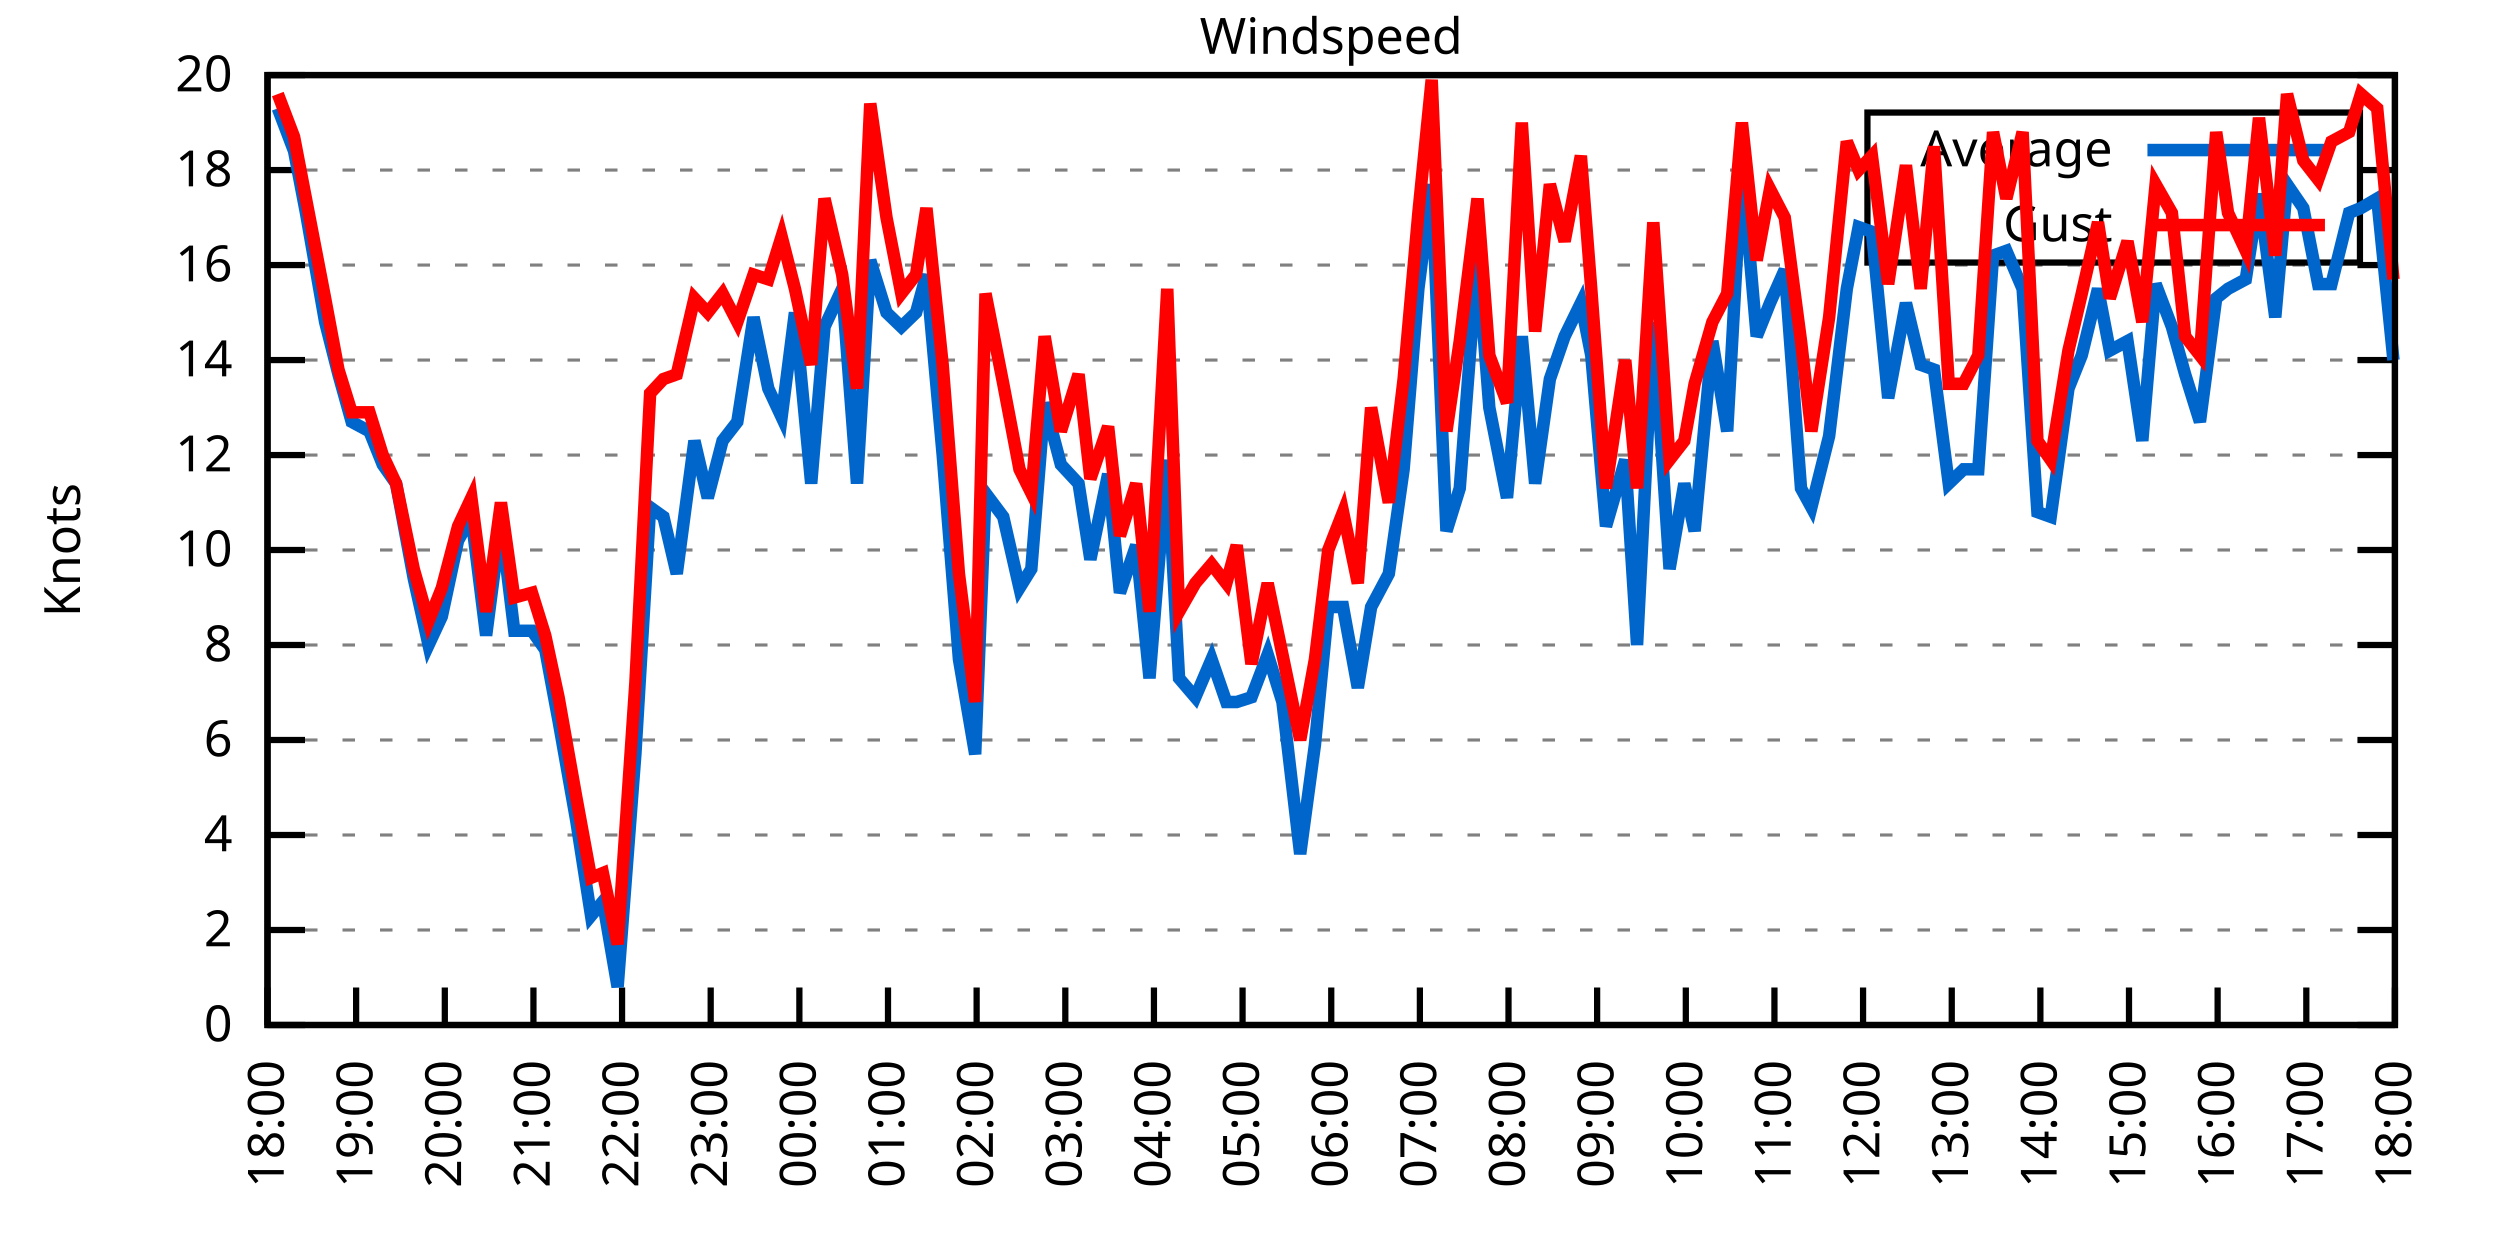
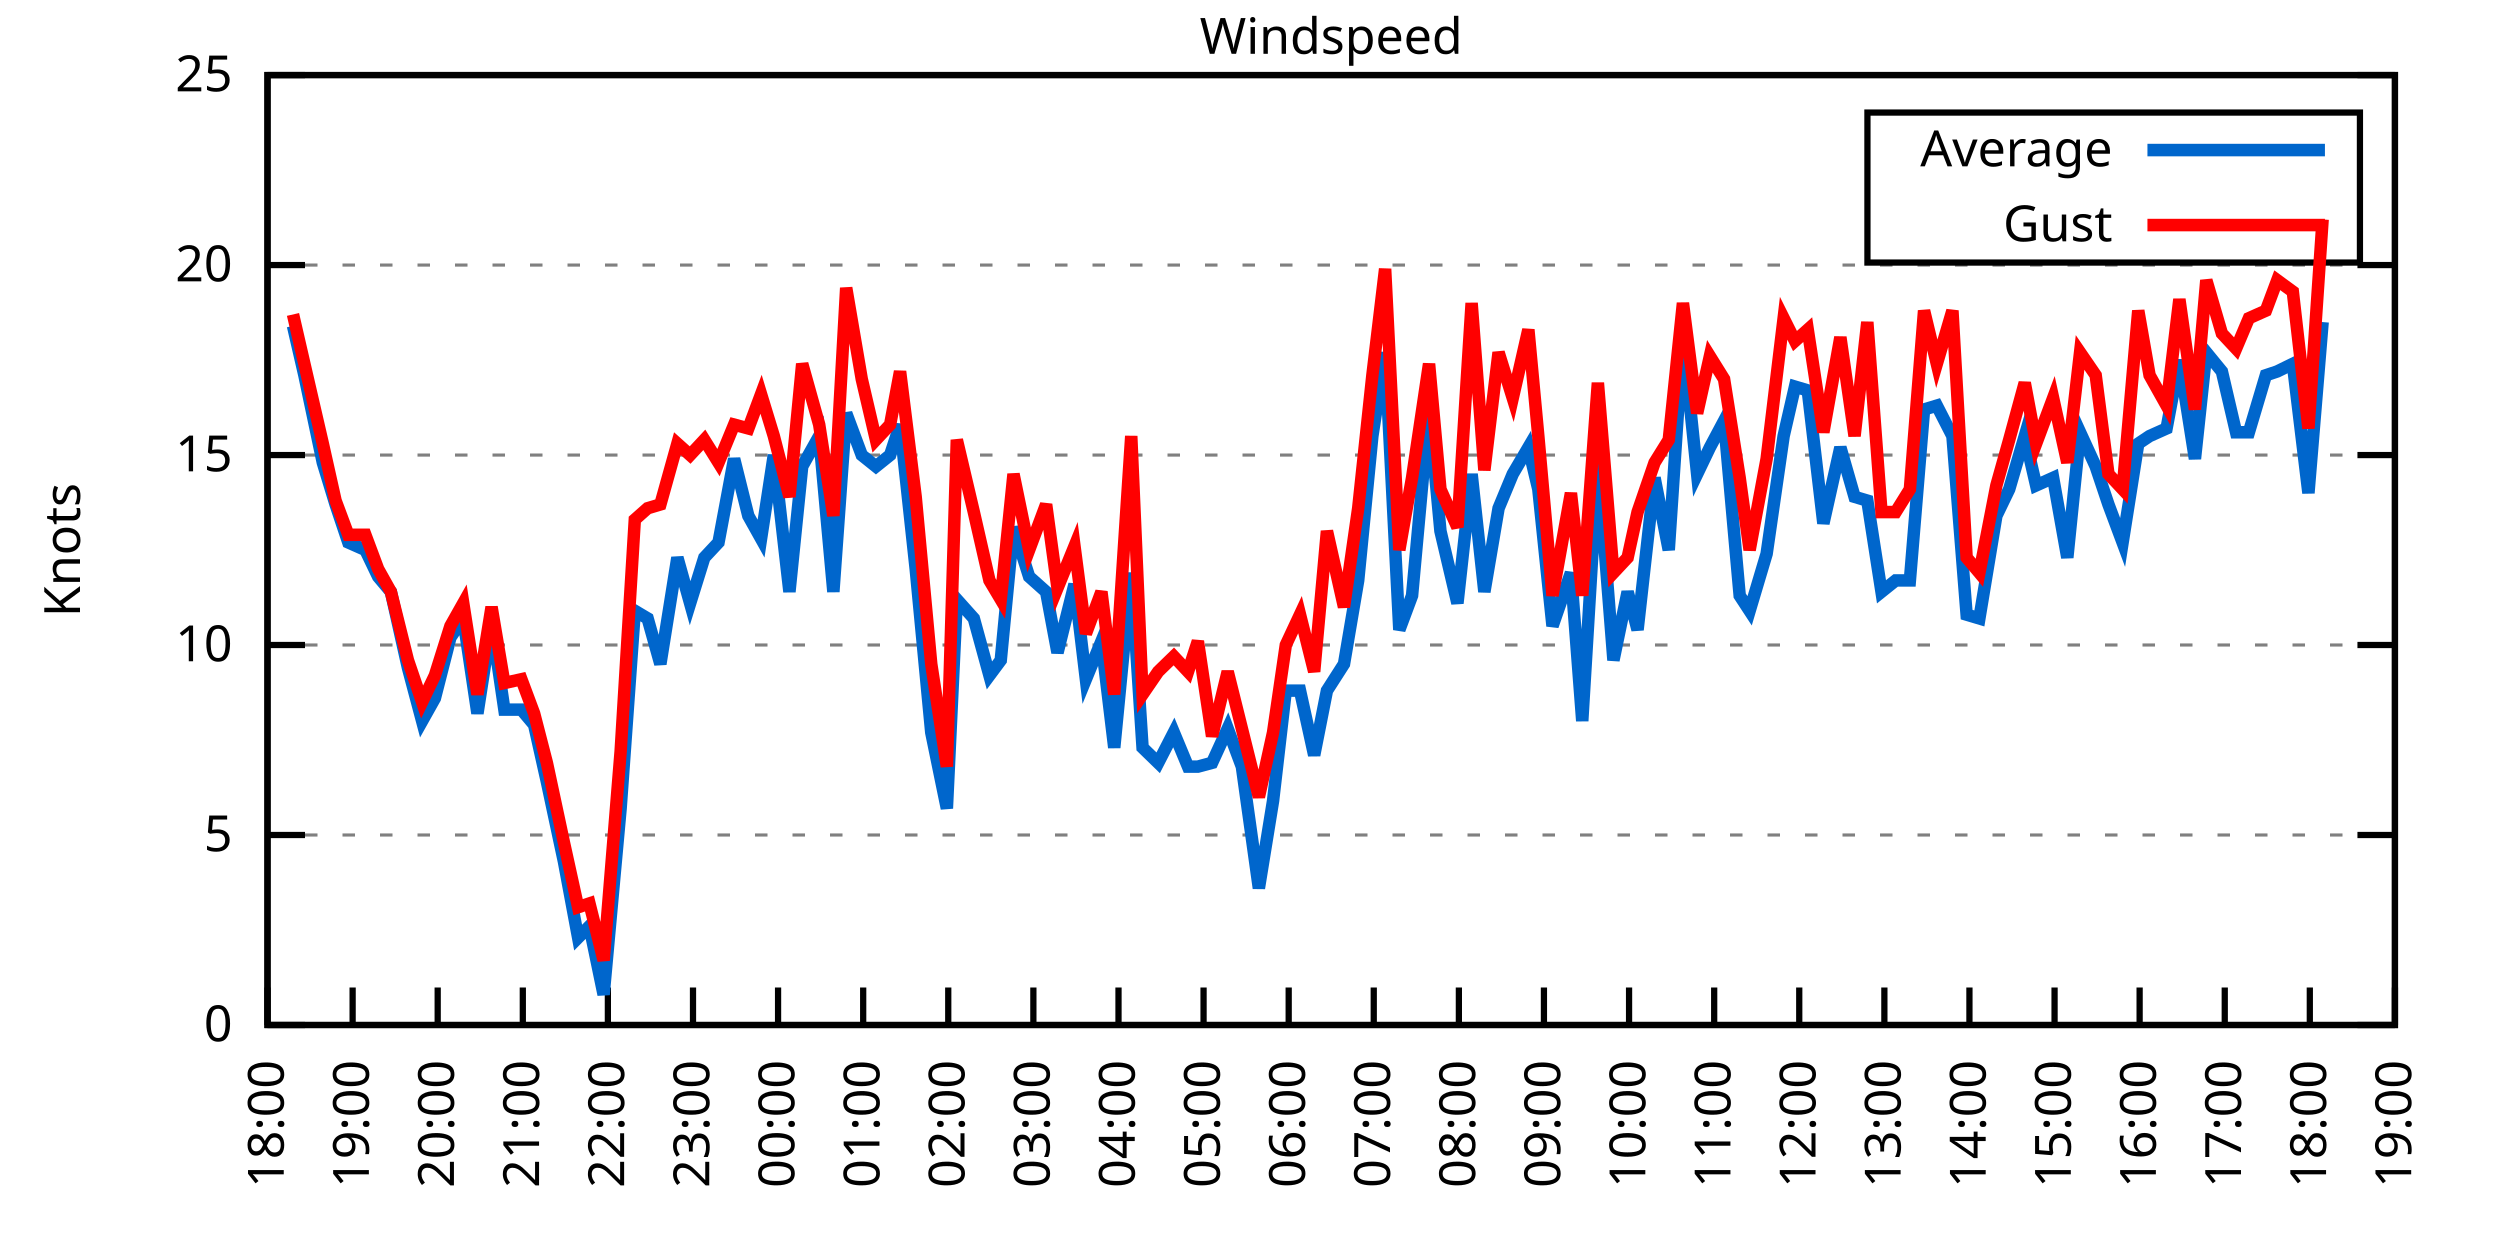
<svg xmlns="http://www.w3.org/2000/svg" xmlns:xlink="http://www.w3.org/1999/xlink" width="400" height="200" viewBox="0 0 400 200">
  <g id="gnuplot_canvas">
    <rect x="0" y="0" width="400" height="200" fill="none" />
    <defs>
      <circle id="gpDot" r="0.5" stroke-width="0.5" stroke="currentColor" />
      <path id="gpPt0" stroke-width="0.333" stroke="currentColor" d="M-1,0 h2 M0,-1 v2" />
      <path id="gpPt1" stroke-width="0.333" stroke="currentColor" d="M-1,-1 L1,1 M1,-1 L-1,1" />
      <path id="gpPt2" stroke-width="0.333" stroke="currentColor" d="M-1,0 L1,0 M0,-1 L0,1 M-1,-1 L1,1 M-1,1 L1,-1" />
      <rect id="gpPt3" stroke-width="0.333" stroke="currentColor" x="-1" y="-1" width="2" height="2" />
      <rect id="gpPt4" stroke-width="0.333" stroke="currentColor" fill="currentColor" x="-1" y="-1" width="2" height="2" />
      <circle id="gpPt5" stroke-width="0.333" stroke="currentColor" cx="0" cy="0" r="1" />
      <use xlink:href="#gpPt5" id="gpPt6" fill="currentColor" stroke="none" />
      <path id="gpPt7" stroke-width="0.333" stroke="currentColor" d="M0,-1.33 L-1.33,0.67 L1.33,0.67 z" />
      <use xlink:href="#gpPt7" id="gpPt8" fill="currentColor" stroke="none" />
      <use xlink:href="#gpPt7" id="gpPt9" stroke="currentColor" transform="rotate(180)" />
      <use xlink:href="#gpPt9" id="gpPt10" fill="currentColor" stroke="none" />
      <use xlink:href="#gpPt3" id="gpPt11" stroke="currentColor" transform="rotate(45)" />
      <use xlink:href="#gpPt11" id="gpPt12" fill="currentColor" stroke="none" />
      <path id="gpPt13" stroke-width="0.333" stroke="currentColor" d="M0,1.330 L1.265,0.411 L0.782,-1.067 L-0.782,-1.076 L-1.265,0.411 z" />
      <use xlink:href="#gpPt13" id="gpPt14" fill="currentColor" stroke="none" />
      <filter id="textbox" filterUnits="objectBoundingBox" x="0" y="0" height="1" width="1">
        <feFlood flood-color="white" flood-opacity="1" result="bgnd" />
        <feComposite in="SourceGraphic" in2="bgnd" operator="atop" />
      </filter>
      <filter id="greybox" filterUnits="objectBoundingBox" x="0" y="0" height="1" width="1">
        <feFlood flood-color="lightgrey" flood-opacity="1" result="grey" />
        <feComposite in="SourceGraphic" in2="grey" operator="atop" />
      </filter>
    </defs>
    <g fill="none" color="white" stroke="currentColor" stroke-width="1.00" stroke-linecap="butt" stroke-linejoin="miter">
</g>
    <g fill="none" color="black" stroke="currentColor" stroke-width="1.00" stroke-linecap="butt" stroke-linejoin="miter">
      <g stroke="none" shape-rendering="crispEdges">
        <polygon fill="rgb(255, 255, 255)" points="42.80,164.00 383.18,164.00 383.18,12.02 42.80,12.02 " />
      </g>
    </g>
    <g fill="none" color="black" stroke="currentColor" stroke-width="1.00" stroke-linecap="butt" stroke-linejoin="miter">
</g>
    <g fill="none" color="black" stroke="black" stroke-width="0.50" stroke-linecap="butt" stroke-linejoin="miter">
</g>
    <g fill="none" color="gray" stroke="currentColor" stroke-width="0.50" stroke-linecap="butt" stroke-linejoin="miter">
      <path stroke="gray" stroke-dasharray="2,4" class="gridline" d="M42.80,164.00 L383.19,164.00  " />
    </g>
    <g fill="none" color="gray" stroke="gray" stroke-width="1.00" stroke-linecap="butt" stroke-linejoin="miter">
</g>
    <g fill="none" color="black" stroke="currentColor" stroke-width="1.00" stroke-linecap="butt" stroke-linejoin="miter">
      <path stroke="black" d="M42.80,164.00 L48.80,164.00 M383.19,164.00 L377.19,164.00  " />
      <g transform="translate(37.20,166.60)" stroke="none" fill="black" font-family="Sans" font-size="8.00" text-anchor="end">
        <text>
          <tspan font-family="Sans"> 0</tspan>
        </text>
      </g>
    </g>
    <g fill="none" color="black" stroke="currentColor" stroke-width="1.00" stroke-linecap="butt" stroke-linejoin="miter">
</g>
    <g fill="none" color="black" stroke="black" stroke-width="0.50" stroke-linecap="butt" stroke-linejoin="miter">
</g>
    <g fill="none" color="gray" stroke="currentColor" stroke-width="0.50" stroke-linecap="butt" stroke-linejoin="miter">
-       <path stroke="gray" stroke-dasharray="2,4" class="gridline" d="M42.80,148.80 L383.19,148.80  " />
-     </g>
-     <g fill="none" color="gray" stroke="gray" stroke-width="1.00" stroke-linecap="butt" stroke-linejoin="miter">
- </g>
-     <g fill="none" color="black" stroke="currentColor" stroke-width="1.00" stroke-linecap="butt" stroke-linejoin="miter">
-       <path stroke="black" d="M42.80,148.80 L48.80,148.80 M383.19,148.80 L377.19,148.80  " />
-       <g transform="translate(37.20,151.40)" stroke="none" fill="black" font-family="Sans" font-size="8.00" text-anchor="end">
-         <text>
-           <tspan font-family="Sans"> 2</tspan>
-         </text>
-       </g>
-     </g>
-     <g fill="none" color="black" stroke="currentColor" stroke-width="1.00" stroke-linecap="butt" stroke-linejoin="miter">
- </g>
-     <g fill="none" color="black" stroke="black" stroke-width="0.50" stroke-linecap="butt" stroke-linejoin="miter">
- </g>
-     <g fill="none" color="gray" stroke="currentColor" stroke-width="0.50" stroke-linecap="butt" stroke-linejoin="miter">
      <path stroke="gray" stroke-dasharray="2,4" class="gridline" d="M42.80,133.60 L383.19,133.60  " />
    </g>
    <g fill="none" color="gray" stroke="gray" stroke-width="1.00" stroke-linecap="butt" stroke-linejoin="miter">
</g>
    <g fill="none" color="black" stroke="currentColor" stroke-width="1.00" stroke-linecap="butt" stroke-linejoin="miter">
      <path stroke="black" d="M42.80,133.60 L48.80,133.60 M383.19,133.60 L377.19,133.60  " />
      <g transform="translate(37.20,136.20)" stroke="none" fill="black" font-family="Sans" font-size="8.00" text-anchor="end">
        <text>
-           <tspan font-family="Sans"> 4</tspan>
-         </text>
-       </g>
-     </g>
-     <g fill="none" color="black" stroke="currentColor" stroke-width="1.00" stroke-linecap="butt" stroke-linejoin="miter">
- </g>
-     <g fill="none" color="black" stroke="black" stroke-width="0.50" stroke-linecap="butt" stroke-linejoin="miter">
- </g>
-     <g fill="none" color="gray" stroke="currentColor" stroke-width="0.50" stroke-linecap="butt" stroke-linejoin="miter">
-       <path stroke="gray" stroke-dasharray="2,4" class="gridline" d="M42.80,118.40 L383.19,118.40  " />
-     </g>
-     <g fill="none" color="gray" stroke="gray" stroke-width="1.00" stroke-linecap="butt" stroke-linejoin="miter">
- </g>
-     <g fill="none" color="black" stroke="currentColor" stroke-width="1.00" stroke-linecap="butt" stroke-linejoin="miter">
-       <path stroke="black" d="M42.80,118.40 L48.80,118.40 M383.19,118.40 L377.19,118.40  " />
-       <g transform="translate(37.20,121.00)" stroke="none" fill="black" font-family="Sans" font-size="8.00" text-anchor="end">
-         <text>
-           <tspan font-family="Sans"> 6</tspan>
+           <tspan font-family="Sans"> 5</tspan>
        </text>
      </g>
    </g>
    <g fill="none" color="black" stroke="currentColor" stroke-width="1.00" stroke-linecap="butt" stroke-linejoin="miter">
</g>
    <g fill="none" color="black" stroke="black" stroke-width="0.50" stroke-linecap="butt" stroke-linejoin="miter">
</g>
    <g fill="none" color="gray" stroke="currentColor" stroke-width="0.50" stroke-linecap="butt" stroke-linejoin="miter">
      <path stroke="gray" stroke-dasharray="2,4" class="gridline" d="M42.80,103.20 L383.19,103.20  " />
    </g>
    <g fill="none" color="gray" stroke="gray" stroke-width="1.00" stroke-linecap="butt" stroke-linejoin="miter">
</g>
    <g fill="none" color="black" stroke="currentColor" stroke-width="1.00" stroke-linecap="butt" stroke-linejoin="miter">
      <path stroke="black" d="M42.80,103.20 L48.80,103.20 M383.19,103.20 L377.19,103.20  " />
      <g transform="translate(37.20,105.80)" stroke="none" fill="black" font-family="Sans" font-size="8.00" text-anchor="end">
        <text>
-           <tspan font-family="Sans"> 8</tspan>
-         </text>
-       </g>
-     </g>
-     <g fill="none" color="black" stroke="currentColor" stroke-width="1.00" stroke-linecap="butt" stroke-linejoin="miter">
- </g>
-     <g fill="none" color="black" stroke="black" stroke-width="0.50" stroke-linecap="butt" stroke-linejoin="miter">
- </g>
-     <g fill="none" color="gray" stroke="currentColor" stroke-width="0.50" stroke-linecap="butt" stroke-linejoin="miter">
-       <path stroke="gray" stroke-dasharray="2,4" class="gridline" d="M42.80,88.00 L383.19,88.00  " />
-     </g>
-     <g fill="none" color="gray" stroke="gray" stroke-width="1.00" stroke-linecap="butt" stroke-linejoin="miter">
- </g>
-     <g fill="none" color="black" stroke="currentColor" stroke-width="1.00" stroke-linecap="butt" stroke-linejoin="miter">
-       <path stroke="black" d="M42.80,88.00 L48.80,88.00 M383.19,88.00 L377.19,88.00  " />
-       <g transform="translate(37.20,90.60)" stroke="none" fill="black" font-family="Sans" font-size="8.00" text-anchor="end">
-         <text>
          <tspan font-family="Sans"> 10</tspan>
        </text>
      </g>
    </g>
    <g fill="none" color="black" stroke="currentColor" stroke-width="1.00" stroke-linecap="butt" stroke-linejoin="miter">
</g>
    <g fill="none" color="black" stroke="black" stroke-width="0.50" stroke-linecap="butt" stroke-linejoin="miter">
</g>
    <g fill="none" color="gray" stroke="currentColor" stroke-width="0.50" stroke-linecap="butt" stroke-linejoin="miter">
      <path stroke="gray" stroke-dasharray="2,4" class="gridline" d="M42.80,72.81 L383.19,72.81  " />
    </g>
    <g fill="none" color="gray" stroke="gray" stroke-width="1.00" stroke-linecap="butt" stroke-linejoin="miter">
</g>
    <g fill="none" color="black" stroke="currentColor" stroke-width="1.00" stroke-linecap="butt" stroke-linejoin="miter">
      <path stroke="black" d="M42.80,72.81 L48.80,72.81 M383.19,72.81 L377.19,72.81  " />
      <g transform="translate(37.20,75.41)" stroke="none" fill="black" font-family="Sans" font-size="8.00" text-anchor="end">
        <text>
-           <tspan font-family="Sans"> 12</tspan>
-         </text>
-       </g>
-     </g>
-     <g fill="none" color="black" stroke="currentColor" stroke-width="1.00" stroke-linecap="butt" stroke-linejoin="miter">
- </g>
-     <g fill="none" color="black" stroke="black" stroke-width="0.50" stroke-linecap="butt" stroke-linejoin="miter">
- </g>
-     <g fill="none" color="gray" stroke="currentColor" stroke-width="0.50" stroke-linecap="butt" stroke-linejoin="miter">
-       <path stroke="gray" stroke-dasharray="2,4" class="gridline" d="M42.80,57.61 L383.19,57.61  " />
-     </g>
-     <g fill="none" color="gray" stroke="gray" stroke-width="1.00" stroke-linecap="butt" stroke-linejoin="miter">
- </g>
-     <g fill="none" color="black" stroke="currentColor" stroke-width="1.00" stroke-linecap="butt" stroke-linejoin="miter">
-       <path stroke="black" d="M42.80,57.61 L48.80,57.61 M383.19,57.61 L377.19,57.61  " />
-       <g transform="translate(37.20,60.21)" stroke="none" fill="black" font-family="Sans" font-size="8.00" text-anchor="end">
-         <text>
-           <tspan font-family="Sans"> 14</tspan>
+           <tspan font-family="Sans"> 15</tspan>
        </text>
      </g>
    </g>
    <g fill="none" color="black" stroke="currentColor" stroke-width="1.00" stroke-linecap="butt" stroke-linejoin="miter">
</g>
    <g fill="none" color="black" stroke="black" stroke-width="0.50" stroke-linecap="butt" stroke-linejoin="miter">
</g>
    <g fill="none" color="gray" stroke="currentColor" stroke-width="0.50" stroke-linecap="butt" stroke-linejoin="miter">
      <path stroke="gray" stroke-dasharray="2,4" class="gridline" d="M42.80,42.41 L383.19,42.41  " />
    </g>
    <g fill="none" color="gray" stroke="gray" stroke-width="1.00" stroke-linecap="butt" stroke-linejoin="miter">
</g>
    <g fill="none" color="black" stroke="currentColor" stroke-width="1.00" stroke-linecap="butt" stroke-linejoin="miter">
      <path stroke="black" d="M42.80,42.41 L48.80,42.41 M383.19,42.41 L377.19,42.41  " />
      <g transform="translate(37.20,45.01)" stroke="none" fill="black" font-family="Sans" font-size="8.00" text-anchor="end">
        <text>
-           <tspan font-family="Sans"> 16</tspan>
-         </text>
-       </g>
-     </g>
-     <g fill="none" color="black" stroke="currentColor" stroke-width="1.00" stroke-linecap="butt" stroke-linejoin="miter">
- </g>
-     <g fill="none" color="black" stroke="black" stroke-width="0.50" stroke-linecap="butt" stroke-linejoin="miter">
- </g>
-     <g fill="none" color="gray" stroke="currentColor" stroke-width="0.50" stroke-linecap="butt" stroke-linejoin="miter">
-       <path stroke="gray" stroke-dasharray="2,4" class="gridline" d="M42.80,27.21 L298.79,27.21 M377.59,27.21 L383.19,27.21  " />
-     </g>
-     <g fill="none" color="gray" stroke="gray" stroke-width="1.00" stroke-linecap="butt" stroke-linejoin="miter">
- </g>
-     <g fill="none" color="black" stroke="currentColor" stroke-width="1.00" stroke-linecap="butt" stroke-linejoin="miter">
-       <path stroke="black" d="M42.80,27.21 L48.80,27.21 M383.19,27.21 L377.19,27.21  " />
-       <g transform="translate(37.20,29.81)" stroke="none" fill="black" font-family="Sans" font-size="8.00" text-anchor="end">
-         <text>
-           <tspan font-family="Sans"> 18</tspan>
+           <tspan font-family="Sans"> 20</tspan>
        </text>
      </g>
    </g>
    <g fill="none" color="black" stroke="currentColor" stroke-width="1.00" stroke-linecap="butt" stroke-linejoin="miter">
</g>
    <g fill="none" color="black" stroke="black" stroke-width="0.50" stroke-linecap="butt" stroke-linejoin="miter">
</g>
    <g fill="none" color="gray" stroke="currentColor" stroke-width="0.50" stroke-linecap="butt" stroke-linejoin="miter">
      <path stroke="gray" stroke-dasharray="2,4" class="gridline" d="M42.80,12.01 L383.19,12.01  " />
    </g>
    <g fill="none" color="gray" stroke="gray" stroke-width="1.00" stroke-linecap="butt" stroke-linejoin="miter">
</g>
    <g fill="none" color="black" stroke="currentColor" stroke-width="1.00" stroke-linecap="butt" stroke-linejoin="miter">
      <path stroke="black" d="M42.80,12.01 L48.80,12.01 M383.19,12.01 L377.19,12.01  " />
      <g transform="translate(37.20,14.61)" stroke="none" fill="black" font-family="Sans" font-size="8.00" text-anchor="end">
        <text>
-           <tspan font-family="Sans"> 20</tspan>
+           <tspan font-family="Sans"> 25</tspan>
        </text>
      </g>
    </g>
    <g fill="none" color="black" stroke="currentColor" stroke-width="1.00" stroke-linecap="butt" stroke-linejoin="miter">
      <path stroke="black" d="M42.80,164.00 L42.80,158.00  " />
      <g transform="translate(45.40,169.60) rotate(270.00)" stroke="none" fill="black" font-family="Sans" font-size="8.00" text-anchor="end">
        <text>
          <tspan font-family="Sans">18:00</tspan>
        </text>
      </g>
    </g>
    <g fill="none" color="black" stroke="currentColor" stroke-width="1.00" stroke-linecap="butt" stroke-linejoin="miter">
-       <path stroke="black" d="M56.98,164.00 L56.98,158.00  " />
-       <g transform="translate(59.58,169.60) rotate(270.00)" stroke="none" fill="black" font-family="Sans" font-size="8.00" text-anchor="end">
+       <path stroke="black" d="M56.42,164.00 L56.42,158.00  " />
+       <g transform="translate(59.02,169.60) rotate(270.00)" stroke="none" fill="black" font-family="Sans" font-size="8.00" text-anchor="end">
        <text>
          <tspan font-family="Sans">19:00</tspan>
        </text>
      </g>
    </g>
    <g fill="none" color="black" stroke="currentColor" stroke-width="1.00" stroke-linecap="butt" stroke-linejoin="miter">
-       <path stroke="black" d="M71.17,164.00 L71.17,158.00  " />
-       <g transform="translate(73.77,169.60) rotate(270.00)" stroke="none" fill="black" font-family="Sans" font-size="8.00" text-anchor="end">
+       <path stroke="black" d="M70.03,164.00 L70.03,158.00  " />
+       <g transform="translate(72.63,169.60) rotate(270.00)" stroke="none" fill="black" font-family="Sans" font-size="8.00" text-anchor="end">
        <text>
          <tspan font-family="Sans">20:00</tspan>
        </text>
      </g>
    </g>
    <g fill="none" color="black" stroke="currentColor" stroke-width="1.00" stroke-linecap="butt" stroke-linejoin="miter">
-       <path stroke="black" d="M85.35,164.00 L85.35,158.00  " />
-       <g transform="translate(87.95,169.60) rotate(270.00)" stroke="none" fill="black" font-family="Sans" font-size="8.00" text-anchor="end">
+       <path stroke="black" d="M83.65,164.00 L83.65,158.00  " />
+       <g transform="translate(86.25,169.60) rotate(270.00)" stroke="none" fill="black" font-family="Sans" font-size="8.00" text-anchor="end">
        <text>
          <tspan font-family="Sans">21:00</tspan>
        </text>
      </g>
    </g>
    <g fill="none" color="black" stroke="currentColor" stroke-width="1.00" stroke-linecap="butt" stroke-linejoin="miter">
-       <path stroke="black" d="M99.53,164.00 L99.53,158.00  " />
-       <g transform="translate(102.13,169.60) rotate(270.00)" stroke="none" fill="black" font-family="Sans" font-size="8.00" text-anchor="end">
+       <path stroke="black" d="M97.26,164.00 L97.26,158.00  " />
+       <g transform="translate(99.86,169.60) rotate(270.00)" stroke="none" fill="black" font-family="Sans" font-size="8.00" text-anchor="end">
        <text>
          <tspan font-family="Sans">22:00</tspan>
        </text>
      </g>
    </g>
    <g fill="none" color="black" stroke="currentColor" stroke-width="1.00" stroke-linecap="butt" stroke-linejoin="miter">
-       <path stroke="black" d="M113.71,164.00 L113.71,158.00  " />
-       <g transform="translate(116.31,169.60) rotate(270.00)" stroke="none" fill="black" font-family="Sans" font-size="8.00" text-anchor="end">
+       <path stroke="black" d="M110.88,164.00 L110.88,158.00  " />
+       <g transform="translate(113.48,169.60) rotate(270.00)" stroke="none" fill="black" font-family="Sans" font-size="8.00" text-anchor="end">
        <text>
          <tspan font-family="Sans">23:00</tspan>
        </text>
      </g>
    </g>
    <g fill="none" color="black" stroke="currentColor" stroke-width="1.00" stroke-linecap="butt" stroke-linejoin="miter">
-       <path stroke="black" d="M127.90,164.00 L127.90,158.00  " />
-       <g transform="translate(130.50,169.60) rotate(270.00)" stroke="none" fill="black" font-family="Sans" font-size="8.00" text-anchor="end">
+       <path stroke="black" d="M124.49,164.00 L124.49,158.00  " />
+       <g transform="translate(127.09,169.60) rotate(270.00)" stroke="none" fill="black" font-family="Sans" font-size="8.00" text-anchor="end">
        <text>
          <tspan font-family="Sans">00:00</tspan>
        </text>
      </g>
    </g>
    <g fill="none" color="black" stroke="currentColor" stroke-width="1.00" stroke-linecap="butt" stroke-linejoin="miter">
-       <path stroke="black" d="M142.08,164.00 L142.08,158.00  " />
-       <g transform="translate(144.68,169.60) rotate(270.00)" stroke="none" fill="black" font-family="Sans" font-size="8.00" text-anchor="end">
+       <path stroke="black" d="M138.11,164.00 L138.11,158.00  " />
+       <g transform="translate(140.71,169.60) rotate(270.00)" stroke="none" fill="black" font-family="Sans" font-size="8.00" text-anchor="end">
        <text>
          <tspan font-family="Sans">01:00</tspan>
        </text>
      </g>
    </g>
    <g fill="none" color="black" stroke="currentColor" stroke-width="1.00" stroke-linecap="butt" stroke-linejoin="miter">
-       <path stroke="black" d="M156.26,164.00 L156.26,158.00  " />
-       <g transform="translate(158.86,169.60) rotate(270.00)" stroke="none" fill="black" font-family="Sans" font-size="8.00" text-anchor="end">
+       <path stroke="black" d="M151.72,164.00 L151.72,158.00  " />
+       <g transform="translate(154.32,169.60) rotate(270.00)" stroke="none" fill="black" font-family="Sans" font-size="8.00" text-anchor="end">
        <text>
          <tspan font-family="Sans">02:00</tspan>
        </text>
      </g>
    </g>
    <g fill="none" color="black" stroke="currentColor" stroke-width="1.00" stroke-linecap="butt" stroke-linejoin="miter">
-       <path stroke="black" d="M170.45,164.00 L170.45,158.00  " />
-       <g transform="translate(173.05,169.60) rotate(270.00)" stroke="none" fill="black" font-family="Sans" font-size="8.00" text-anchor="end">
+       <path stroke="black" d="M165.34,164.00 L165.34,158.00  " />
+       <g transform="translate(167.94,169.60) rotate(270.00)" stroke="none" fill="black" font-family="Sans" font-size="8.00" text-anchor="end">
        <text>
          <tspan font-family="Sans">03:00</tspan>
        </text>
      </g>
    </g>
    <g fill="none" color="black" stroke="currentColor" stroke-width="1.00" stroke-linecap="butt" stroke-linejoin="miter">
-       <path stroke="black" d="M184.63,164.00 L184.63,158.00  " />
-       <g transform="translate(187.23,169.60) rotate(270.00)" stroke="none" fill="black" font-family="Sans" font-size="8.00" text-anchor="end">
+       <path stroke="black" d="M178.96,164.00 L178.96,158.00  " />
+       <g transform="translate(181.56,169.60) rotate(270.00)" stroke="none" fill="black" font-family="Sans" font-size="8.00" text-anchor="end">
        <text>
          <tspan font-family="Sans">04:00</tspan>
        </text>
      </g>
    </g>
    <g fill="none" color="black" stroke="currentColor" stroke-width="1.00" stroke-linecap="butt" stroke-linejoin="miter">
-       <path stroke="black" d="M198.81,164.00 L198.81,158.00  " />
-       <g transform="translate(201.41,169.60) rotate(270.00)" stroke="none" fill="black" font-family="Sans" font-size="8.00" text-anchor="end">
+       <path stroke="black" d="M192.57,164.00 L192.57,158.00  " />
+       <g transform="translate(195.17,169.60) rotate(270.00)" stroke="none" fill="black" font-family="Sans" font-size="8.00" text-anchor="end">
        <text>
          <tspan font-family="Sans">05:00</tspan>
        </text>
      </g>
    </g>
    <g fill="none" color="black" stroke="currentColor" stroke-width="1.00" stroke-linecap="butt" stroke-linejoin="miter">
-       <path stroke="black" d="M213.00,164.00 L213.00,158.00  " />
-       <g transform="translate(215.60,169.60) rotate(270.00)" stroke="none" fill="black" font-family="Sans" font-size="8.00" text-anchor="end">
+       <path stroke="black" d="M206.19,164.00 L206.19,158.00  " />
+       <g transform="translate(208.79,169.60) rotate(270.00)" stroke="none" fill="black" font-family="Sans" font-size="8.00" text-anchor="end">
        <text>
          <tspan font-family="Sans">06:00</tspan>
        </text>
      </g>
    </g>
    <g fill="none" color="black" stroke="currentColor" stroke-width="1.00" stroke-linecap="butt" stroke-linejoin="miter">
-       <path stroke="black" d="M227.18,164.00 L227.18,158.00  " />
-       <g transform="translate(229.78,169.60) rotate(270.00)" stroke="none" fill="black" font-family="Sans" font-size="8.00" text-anchor="end">
+       <path stroke="black" d="M219.80,164.00 L219.80,158.00  " />
+       <g transform="translate(222.40,169.60) rotate(270.00)" stroke="none" fill="black" font-family="Sans" font-size="8.00" text-anchor="end">
        <text>
          <tspan font-family="Sans">07:00</tspan>
        </text>
      </g>
    </g>
    <g fill="none" color="black" stroke="currentColor" stroke-width="1.00" stroke-linecap="butt" stroke-linejoin="miter">
-       <path stroke="black" d="M241.36,164.00 L241.36,158.00  " />
-       <g transform="translate(243.96,169.60) rotate(270.00)" stroke="none" fill="black" font-family="Sans" font-size="8.00" text-anchor="end">
+       <path stroke="black" d="M233.42,164.00 L233.42,158.00  " />
+       <g transform="translate(236.02,169.60) rotate(270.00)" stroke="none" fill="black" font-family="Sans" font-size="8.00" text-anchor="end">
        <text>
          <tspan font-family="Sans">08:00</tspan>
        </text>
      </g>
    </g>
    <g fill="none" color="black" stroke="currentColor" stroke-width="1.00" stroke-linecap="butt" stroke-linejoin="miter">
-       <path stroke="black" d="M255.54,164.00 L255.54,158.00  " />
-       <g transform="translate(258.14,169.60) rotate(270.00)" stroke="none" fill="black" font-family="Sans" font-size="8.00" text-anchor="end">
+       <path stroke="black" d="M247.03,164.00 L247.03,158.00  " />
+       <g transform="translate(249.63,169.60) rotate(270.00)" stroke="none" fill="black" font-family="Sans" font-size="8.00" text-anchor="end">
        <text>
          <tspan font-family="Sans">09:00</tspan>
        </text>
      </g>
    </g>
    <g fill="none" color="black" stroke="currentColor" stroke-width="1.00" stroke-linecap="butt" stroke-linejoin="miter">
-       <path stroke="black" d="M269.73,164.00 L269.73,158.00  " />
-       <g transform="translate(272.33,169.60) rotate(270.00)" stroke="none" fill="black" font-family="Sans" font-size="8.00" text-anchor="end">
+       <path stroke="black" d="M260.65,164.00 L260.65,158.00  " />
+       <g transform="translate(263.25,169.60) rotate(270.00)" stroke="none" fill="black" font-family="Sans" font-size="8.00" text-anchor="end">
        <text>
          <tspan font-family="Sans">10:00</tspan>
        </text>
      </g>
    </g>
    <g fill="none" color="black" stroke="currentColor" stroke-width="1.00" stroke-linecap="butt" stroke-linejoin="miter">
-       <path stroke="black" d="M283.91,164.00 L283.91,158.00  " />
-       <g transform="translate(286.51,169.60) rotate(270.00)" stroke="none" fill="black" font-family="Sans" font-size="8.00" text-anchor="end">
+       <path stroke="black" d="M274.27,164.00 L274.27,158.00  " />
+       <g transform="translate(276.87,169.60) rotate(270.00)" stroke="none" fill="black" font-family="Sans" font-size="8.00" text-anchor="end">
        <text>
          <tspan font-family="Sans">11:00</tspan>
        </text>
      </g>
    </g>
    <g fill="none" color="black" stroke="currentColor" stroke-width="1.00" stroke-linecap="butt" stroke-linejoin="miter">
-       <path stroke="black" d="M298.09,164.00 L298.09,158.00  " />
-       <g transform="translate(300.69,169.60) rotate(270.00)" stroke="none" fill="black" font-family="Sans" font-size="8.00" text-anchor="end">
+       <path stroke="black" d="M287.88,164.00 L287.88,158.00  " />
+       <g transform="translate(290.48,169.60) rotate(270.00)" stroke="none" fill="black" font-family="Sans" font-size="8.00" text-anchor="end">
        <text>
          <tspan font-family="Sans">12:00</tspan>
        </text>
      </g>
    </g>
    <g fill="none" color="black" stroke="currentColor" stroke-width="1.00" stroke-linecap="butt" stroke-linejoin="miter">
-       <path stroke="black" d="M312.28,164.00 L312.28,158.00  " />
-       <g transform="translate(314.88,169.60) rotate(270.00)" stroke="none" fill="black" font-family="Sans" font-size="8.00" text-anchor="end">
+       <path stroke="black" d="M301.50,164.00 L301.50,158.00  " />
+       <g transform="translate(304.10,169.60) rotate(270.00)" stroke="none" fill="black" font-family="Sans" font-size="8.00" text-anchor="end">
        <text>
          <tspan font-family="Sans">13:00</tspan>
        </text>
      </g>
    </g>
    <g fill="none" color="black" stroke="currentColor" stroke-width="1.00" stroke-linecap="butt" stroke-linejoin="miter">
-       <path stroke="black" d="M326.46,164.00 L326.46,158.00  " />
-       <g transform="translate(329.06,169.60) rotate(270.00)" stroke="none" fill="black" font-family="Sans" font-size="8.00" text-anchor="end">
+       <path stroke="black" d="M315.11,164.00 L315.11,158.00  " />
+       <g transform="translate(317.71,169.60) rotate(270.00)" stroke="none" fill="black" font-family="Sans" font-size="8.00" text-anchor="end">
        <text>
          <tspan font-family="Sans">14:00</tspan>
        </text>
      </g>
    </g>
    <g fill="none" color="black" stroke="currentColor" stroke-width="1.00" stroke-linecap="butt" stroke-linejoin="miter">
-       <path stroke="black" d="M340.64,164.00 L340.64,158.00  " />
-       <g transform="translate(343.24,169.60) rotate(270.00)" stroke="none" fill="black" font-family="Sans" font-size="8.00" text-anchor="end">
+       <path stroke="black" d="M328.73,164.00 L328.73,158.00  " />
+       <g transform="translate(331.33,169.60) rotate(270.00)" stroke="none" fill="black" font-family="Sans" font-size="8.00" text-anchor="end">
        <text>
          <tspan font-family="Sans">15:00</tspan>
        </text>
      </g>
    </g>
    <g fill="none" color="black" stroke="currentColor" stroke-width="1.00" stroke-linecap="butt" stroke-linejoin="miter">
-       <path stroke="black" d="M354.82,164.00 L354.82,158.00  " />
-       <g transform="translate(357.42,169.60) rotate(270.00)" stroke="none" fill="black" font-family="Sans" font-size="8.00" text-anchor="end">
+       <path stroke="black" d="M342.34,164.00 L342.34,158.00  " />
+       <g transform="translate(344.94,169.60) rotate(270.00)" stroke="none" fill="black" font-family="Sans" font-size="8.00" text-anchor="end">
        <text>
          <tspan font-family="Sans">16:00</tspan>
        </text>
      </g>
    </g>
    <g fill="none" color="black" stroke="currentColor" stroke-width="1.00" stroke-linecap="butt" stroke-linejoin="miter">
-       <path stroke="black" d="M369.01,164.00 L369.01,158.00  " />
-       <g transform="translate(371.61,169.60) rotate(270.00)" stroke="none" fill="black" font-family="Sans" font-size="8.00" text-anchor="end">
+       <path stroke="black" d="M355.96,164.00 L355.96,158.00  " />
+       <g transform="translate(358.56,169.60) rotate(270.00)" stroke="none" fill="black" font-family="Sans" font-size="8.00" text-anchor="end">
        <text>
          <tspan font-family="Sans">17:00</tspan>
+         </text>
+       </g>
+     </g>
+     <g fill="none" color="black" stroke="currentColor" stroke-width="1.00" stroke-linecap="butt" stroke-linejoin="miter">
+       <path stroke="black" d="M369.57,164.00 L369.57,158.00  " />
+       <g transform="translate(372.17,169.60) rotate(270.00)" stroke="none" fill="black" font-family="Sans" font-size="8.00" text-anchor="end">
+         <text>
+           <tspan font-family="Sans">18:00</tspan>
        </text>
      </g>
    </g>
    <g fill="none" color="black" stroke="currentColor" stroke-width="1.00" stroke-linecap="butt" stroke-linejoin="miter">
      <path stroke="black" d="M383.19,164.00 L383.19,158.00  " />
      <g transform="translate(385.79,169.60) rotate(270.00)" stroke="none" fill="black" font-family="Sans" font-size="8.00" text-anchor="end">
        <text>
-           <tspan font-family="Sans">18:00</tspan>
+           <tspan font-family="Sans">19:00</tspan>
        </text>
      </g>
    </g>
    <g fill="none" color="black" stroke="currentColor" stroke-width="1.00" stroke-linecap="butt" stroke-linejoin="miter">
</g>
    <g fill="none" color="black" stroke="currentColor" stroke-width="1.00" stroke-linecap="butt" stroke-linejoin="miter">
      <path stroke="black" d="M42.80,12.01 L42.80,164.00 L383.19,164.00 L383.19,12.01 L42.80,12.01 Z  " />
    </g>
    <g fill="none" color="black" stroke="currentColor" stroke-width="1.00" stroke-linecap="butt" stroke-linejoin="miter">
</g>
    <g fill="none" color="black" stroke="currentColor" stroke-width="1.00" stroke-linecap="butt" stroke-linejoin="miter">
      <path stroke="black" d="M298.79,42.01 L298.79,18.01 L377.59,18.01 L377.59,42.01 L298.79,42.01 Z  " />
    </g>
    <g id="Windspeed_plot_1">
      <g fill="none" color="white" stroke="black" stroke-width="2.00" stroke-linecap="butt" stroke-linejoin="miter">
</g>
      <g fill="none" color="black" stroke="currentColor" stroke-width="2.00" stroke-linecap="butt" stroke-linejoin="miter">
        <g transform="translate(337.99,26.61)" stroke="none" fill="black" font-family="Sans" font-size="8.00" text-anchor="end">
          <text>
            <tspan font-family="Sans">Average</tspan>
          </text>
        </g>
      </g>
      <g fill="none" color="black" stroke="currentColor" stroke-width="2.00" stroke-linecap="butt" stroke-linejoin="miter">
-         <path stroke="rgb(  0, 102, 204)" d="M343.59,24.01 L371.99,24.01 M44.45,17.33 L47.05,24.17 L48.95,34.05 L52.02,51.53 L54.15,59.89 L56.27,67.49   L59.11,69.01 L61.24,74.33 L63.37,77.37 L66.20,92.56 L68.57,103.20 L70.69,98.64 L73.29,86.49 L75.42,82.69   L77.78,101.68 L80.15,83.45 L82.28,100.92 L85.11,100.92 L87.24,103.96 L89.37,115.36 L92.20,131.32 L94.57,146.52   L96.46,144.24 L98.82,157.92 L101.66,120.68 L104.02,81.17 L106.15,82.69 L108.28,91.80 L111.11,70.53 L113.24,79.65   L115.61,70.53 L117.97,67.49 L120.57,50.77 L122.93,62.17 L125.06,66.73 L127.19,50.01 L129.79,77.37 L131.92,52.29   L134.75,46.21 L137.12,77.37 L139.24,41.65 L141.84,50.01 L144.21,52.29 L146.57,50.01 L148.23,43.93 L150.83,72.81   L153.43,105.48 L156.03,120.68 L157.68,78.89 L160.52,82.69 L163.12,94.08 L165.01,91.04 L167.14,64.45 L169.74,74.33   L172.57,77.37 L174.46,89.52 L177.30,75.85 L179.19,94.84 L181.79,87.25 L183.92,108.52 L186.76,73.57 L188.65,108.52   L191.25,111.56 L193.85,105.48 L196.21,112.32 L197.87,112.32 L200.23,111.56 L202.83,104.72 L205.19,112.32 L208.03,136.64   L210.39,119.16 L212.52,97.12 L214.89,97.12 L217.25,110.04 L219.38,97.12 L222.21,91.80 L224.58,75.09 L226.94,46.21   L229.07,29.49 L231.43,84.97 L233.56,78.13 L236.40,40.89 L238.29,65.21 L241.12,79.65 L243.49,53.81 L245.62,77.37   L247.98,60.65 L250.34,53.81 L252.94,48.49 L254.60,56.85 L256.96,84.21 L260.04,73.57 L261.93,103.20 L264.53,51.53   L267.13,91.04 L269.49,77.37 L271.14,84.97 L273.98,54.57 L276.35,69.01 L278.71,26.45 L281.07,53.81 L283.20,48.49   L285.56,43.17 L288.16,78.13 L289.82,81.17 L292.66,69.77 L295.49,46.21 L297.38,36.33 L299.51,37.09 L302.11,63.69   L304.95,48.49 L307.31,58.37 L309.44,59.13 L311.80,77.37 L314.17,75.09 L316.53,75.09 L318.89,40.89 L321.02,40.13   L323.62,46.21 L325.99,81.93 L328.11,82.69 L330.95,62.17 L333.08,56.85 L335.68,46.21 L337.57,56.09 L340.40,54.57   L342.77,70.53 L344.90,45.45 L347.50,52.29 L349.62,59.89 L351.99,67.49 L354.59,47.73 L356.48,46.21 L359.32,44.69   L361.44,31.01 L364.04,50.77 L365.93,29.49 L368.53,33.29 L370.90,45.45 L373.03,45.45 L375.86,34.05 L377.75,33.29   L380.35,31.77 L382.95,57.61  " />
+         <path stroke="rgb(  0, 102, 204)" d="M343.59,24.01 L371.99,24.01 M46.88,52.14 L48.70,60.04 L51.65,74.02 L53.69,80.71 L55.73,86.79 L58.46,88.00   L60.50,92.26 L62.54,94.69 L65.27,106.85 L67.54,115.36 L69.58,111.72 L72.07,101.99 L74.12,98.95 L76.39,114.15   L78.65,99.56 L80.70,113.54 L83.42,113.54 L85.46,115.97 L87.50,125.09 L90.23,137.86 L92.50,150.02 L94.31,148.19   L96.58,159.14 L99.30,129.35 L101.57,97.73 L103.62,98.95 L105.66,106.24 L108.38,89.22 L110.42,96.52 L112.69,89.22   L114.96,86.79 L117.46,73.41 L119.73,82.53 L121.77,86.18 L123.81,72.81 L126.31,94.69 L128.35,74.63 L131.07,69.77   L133.34,94.69 L135.39,66.12 L137.88,72.81 L140.15,74.63 L142.42,72.81 L144.01,67.94 L146.51,91.04 L149.00,117.19   L151.50,129.35 L153.09,95.91 L155.81,98.95 L158.31,108.07 L160.12,105.64 L162.16,84.36 L164.66,92.26 L167.38,94.69   L169.20,104.42 L171.92,93.48 L173.74,108.68 L176.23,102.60 L178.28,119.62 L181.00,91.65 L182.81,119.62 L185.31,122.05   L187.81,117.19 L190.08,122.66 L191.66,122.66 L193.93,122.05 L196.43,116.58 L198.70,122.66 L201.42,142.11 L203.69,128.13   L205.73,110.50 L208.00,110.50 L210.27,120.83 L212.31,110.50 L215.04,106.24 L217.31,92.87 L219.58,69.77 L221.62,56.39   L223.89,100.77 L225.93,95.30 L228.65,65.51 L230.47,84.97 L233.19,96.52 L235.46,75.85 L237.50,94.69 L239.77,81.32   L242.04,75.85 L244.54,71.59 L246.13,78.28 L248.40,100.16 L251.35,91.65 L253.16,115.36 L255.66,74.02 L258.15,105.64   L260.42,94.69 L262.01,100.77 L264.73,76.45 L267.00,88.00 L269.27,53.96 L271.54,75.85 L273.58,71.59 L275.85,67.33   L278.35,95.30 L279.94,97.73 L282.66,88.61 L285.38,69.77 L287.20,61.86 L289.24,62.47 L291.74,83.75 L294.46,71.59   L296.73,79.49 L298.77,80.10 L301.04,94.69 L303.31,92.87 L305.58,92.87 L307.85,65.51 L309.89,64.90 L312.39,69.77   L314.66,98.34 L316.70,98.95 L319.42,82.53 L321.47,78.28 L323.96,69.77 L325.78,77.67 L328.50,76.45 L330.77,89.22   L332.81,69.16 L335.31,74.63 L337.35,80.71 L339.62,86.79 L342.12,70.98 L343.93,69.77 L346.65,68.55 L348.70,57.61   L351.19,73.41 L353.01,56.39 L355.50,59.43 L357.77,69.16 L359.82,69.16 L362.54,60.04 L364.36,59.43 L366.85,58.21   L369.35,78.89 L371.62,51.53  " />
      </g>
    </g>
    <g id="Windspeed_plot_2">
      <g fill="none" color="black" stroke="currentColor" stroke-width="2.00" stroke-linecap="butt" stroke-linejoin="miter">
        <g transform="translate(337.99,38.61)" stroke="none" fill="black" font-family="Sans" font-size="8.00" text-anchor="end">
          <text>
            <tspan font-family="Sans">Gust</tspan>
          </text>
        </g>
      </g>
      <g fill="none" color="black" stroke="currentColor" stroke-width="2.00" stroke-linecap="butt" stroke-linejoin="miter">
-         <path stroke="rgb(255,   0,   0)" d="M343.59,36.01 L371.99,36.01 M44.45,15.05 L47.05,21.89 L48.95,31.77 L52.02,47.73 L54.15,59.13 L56.27,65.97   L59.11,65.97 L61.24,72.81 L63.37,77.37 L66.20,91.04 L68.57,99.40 L70.69,94.08 L73.29,84.21 L75.42,79.65   L77.78,97.88 L80.15,80.41 L82.28,95.60 L85.11,94.84 L87.24,101.68 L89.37,111.56 L92.20,127.52 L94.57,140.44   L96.46,139.68 L98.82,151.08 L101.66,109.28 L104.02,62.93 L106.15,60.65 L108.28,59.89 L111.11,47.73 L113.24,50.01   L115.61,46.97 L117.97,51.53 L120.57,43.93 L122.93,44.69 L125.06,37.85 L127.19,46.21 L129.79,58.37 L131.92,31.77   L134.75,43.93 L137.12,62.17 L139.24,16.57 L141.84,34.81 L144.21,46.97 L146.57,43.93 L148.23,33.29 L150.83,58.37   L153.43,91.80 L156.03,112.32 L157.68,46.97 L160.52,61.41 L163.12,75.09 L165.01,78.89 L167.14,53.81 L169.74,69.01   L172.57,59.89 L174.46,76.61 L177.30,68.25 L179.19,85.73 L181.79,77.37 L183.92,97.88 L186.76,46.21 L188.65,97.88   L191.25,93.32 L193.85,90.28 L196.21,93.32 L197.87,87.25 L200.23,106.24 L202.83,93.32 L205.19,104.72 L208.03,118.40   L210.39,105.48 L212.52,88.00 L214.89,81.93 L217.25,93.32 L219.38,65.21 L222.21,80.41 L224.58,60.65 L226.94,34.05   L229.07,12.77 L231.43,69.01 L233.56,54.57 L236.40,31.77 L238.29,56.85 L241.12,64.45 L243.49,19.61 L245.62,53.05   L247.98,29.49 L250.34,38.61 L252.94,24.93 L254.60,46.21 L256.96,78.13 L260.04,57.61 L261.93,78.13 L264.53,35.57   L267.13,73.57 L269.49,70.53 L271.14,61.41 L273.98,51.53 L276.35,46.97 L278.71,19.61 L281.07,41.65 L283.20,30.25   L285.56,34.81 L288.16,54.57 L289.82,69.01 L292.66,50.77 L295.49,22.65 L297.38,27.21 L299.51,24.93 L302.11,45.45   L304.95,26.45 L307.31,46.21 L309.44,23.41 L311.80,61.41 L314.17,61.41 L316.53,56.85 L318.89,21.13 L321.02,31.77   L323.62,21.13 L325.99,70.53 L328.11,73.57 L330.95,56.09 L333.08,46.97 L335.68,35.57 L337.57,47.73 L340.40,38.61   L342.77,51.53 L344.90,29.49 L347.50,34.05 L349.62,53.81 L351.99,56.85 L354.59,21.13 L356.48,34.05 L359.32,40.13   L361.44,18.85 L364.04,40.89 L365.93,15.05 L368.53,25.69 L370.90,28.73 L373.03,22.65 L375.86,21.13 L377.75,15.05   L380.35,17.33 L382.95,44.69  " />
+         <path stroke="rgb(255,   0,   0)" d="M343.59,36.01 L371.99,36.01 M46.88,50.31 L48.70,58.21 L51.65,70.98 L53.69,80.10 L55.73,85.57 L58.46,85.57   L60.50,91.04 L62.54,94.69 L65.27,105.64 L67.54,112.32 L69.58,108.07 L72.07,100.16 L74.12,96.52 L76.39,111.11   L78.65,97.12 L80.70,109.28 L83.42,108.68 L85.46,114.15 L87.50,122.05 L90.23,134.82 L92.50,145.15 L94.31,144.55   L96.58,153.66 L99.30,120.23 L101.57,83.14 L103.62,81.32 L105.66,80.71 L108.38,70.98 L110.42,72.81 L112.69,70.37   L114.96,74.02 L117.46,67.94 L119.73,68.55 L121.77,63.08 L123.81,69.77 L126.31,79.49 L128.35,58.21 L131.07,67.94   L133.34,82.53 L135.39,46.06 L137.88,60.65 L140.15,70.37 L142.42,67.94 L144.01,59.43 L146.51,79.49 L149.00,106.24   L151.50,122.66 L153.09,70.37 L155.81,81.93 L158.31,92.87 L160.12,95.91 L162.16,75.85 L164.66,88.00 L167.38,80.71   L169.20,94.08 L171.92,87.40 L173.74,101.38 L176.23,94.69 L178.28,111.11 L181.00,69.77 L182.81,111.11 L185.31,107.46   L187.81,105.03 L190.08,107.46 L191.66,102.60 L193.93,117.80 L196.43,107.46 L198.70,116.58 L201.42,127.52 L203.69,117.19   L205.73,103.20 L208.00,98.34 L210.27,107.46 L212.31,84.97 L215.04,97.12 L217.31,81.32 L219.58,60.04 L221.62,43.02   L223.89,88.00 L225.93,76.45 L228.65,58.21 L230.47,78.28 L233.19,84.36 L235.46,48.49 L237.50,75.24 L239.77,56.39   L242.04,63.69 L244.54,52.74 L246.13,69.77 L248.40,95.30 L251.35,78.89 L253.16,95.30 L255.66,61.25 L258.15,91.65   L260.42,89.22 L262.01,81.93 L264.73,74.02 L267.00,70.37 L269.27,48.49 L271.54,66.12 L273.58,57.00 L275.85,60.65   L278.35,76.45 L279.94,88.00 L282.66,73.41 L285.38,50.92 L287.20,54.57 L289.24,52.74 L291.74,69.16 L294.46,53.96   L296.73,69.77 L298.77,51.53 L301.04,81.93 L303.31,81.93 L305.58,78.28 L307.85,49.70 L309.89,58.21 L312.39,49.70   L314.66,89.22 L316.70,91.65 L319.42,77.67 L321.47,70.37 L323.96,61.25 L325.78,70.98 L328.50,63.69 L330.77,74.02   L332.81,56.39 L335.31,60.04 L337.35,75.85 L339.62,78.28 L342.12,49.70 L343.93,60.04 L346.65,64.90 L348.70,47.88   L351.19,65.51 L353.01,44.84 L355.50,53.35 L357.77,55.78 L359.82,50.92 L362.54,49.70 L364.36,44.84 L366.85,46.66   L369.35,68.55 L371.62,35.11  " />
      </g>
    </g>
    <g fill="none" color="black" stroke="currentColor" stroke-width="2.00" stroke-linecap="butt" stroke-linejoin="miter">
</g>
    <g fill="none" color="black" stroke="black" stroke-width="1.00" stroke-linecap="butt" stroke-linejoin="miter">
</g>
    <g fill="none" color="black" stroke="currentColor" stroke-width="1.00" stroke-linecap="butt" stroke-linejoin="miter">
      <path stroke="black" d="M42.80,12.01 L42.80,164.00 L383.19,164.00 L383.19,12.01 L42.80,12.01 Z  " />
      <g transform="translate(12.80,88.01) rotate(270.00)" stroke="none" fill="black" font-family="Sans" font-size="8.00" text-anchor="middle">
        <text>
          <tspan font-family="Sans">Knots</tspan>
        </text>
      </g>
    </g>
    <g fill="none" color="black" stroke="currentColor" stroke-width="1.00" stroke-linecap="butt" stroke-linejoin="miter">
</g>
    <g fill="none" color="black" stroke="currentColor" stroke-width="1.00" stroke-linecap="butt" stroke-linejoin="miter">
      <g transform="translate(212.99,8.61)" stroke="none" fill="black" font-family="Sans" font-size="8.00" text-anchor="middle">
        <text>
          <tspan font-family="Sans">Windspeed</tspan>
        </text>
      </g>
    </g>
    <g fill="none" color="black" stroke="currentColor" stroke-width="1.00" stroke-linecap="butt" stroke-linejoin="miter">
</g>
  </g>
</svg>
